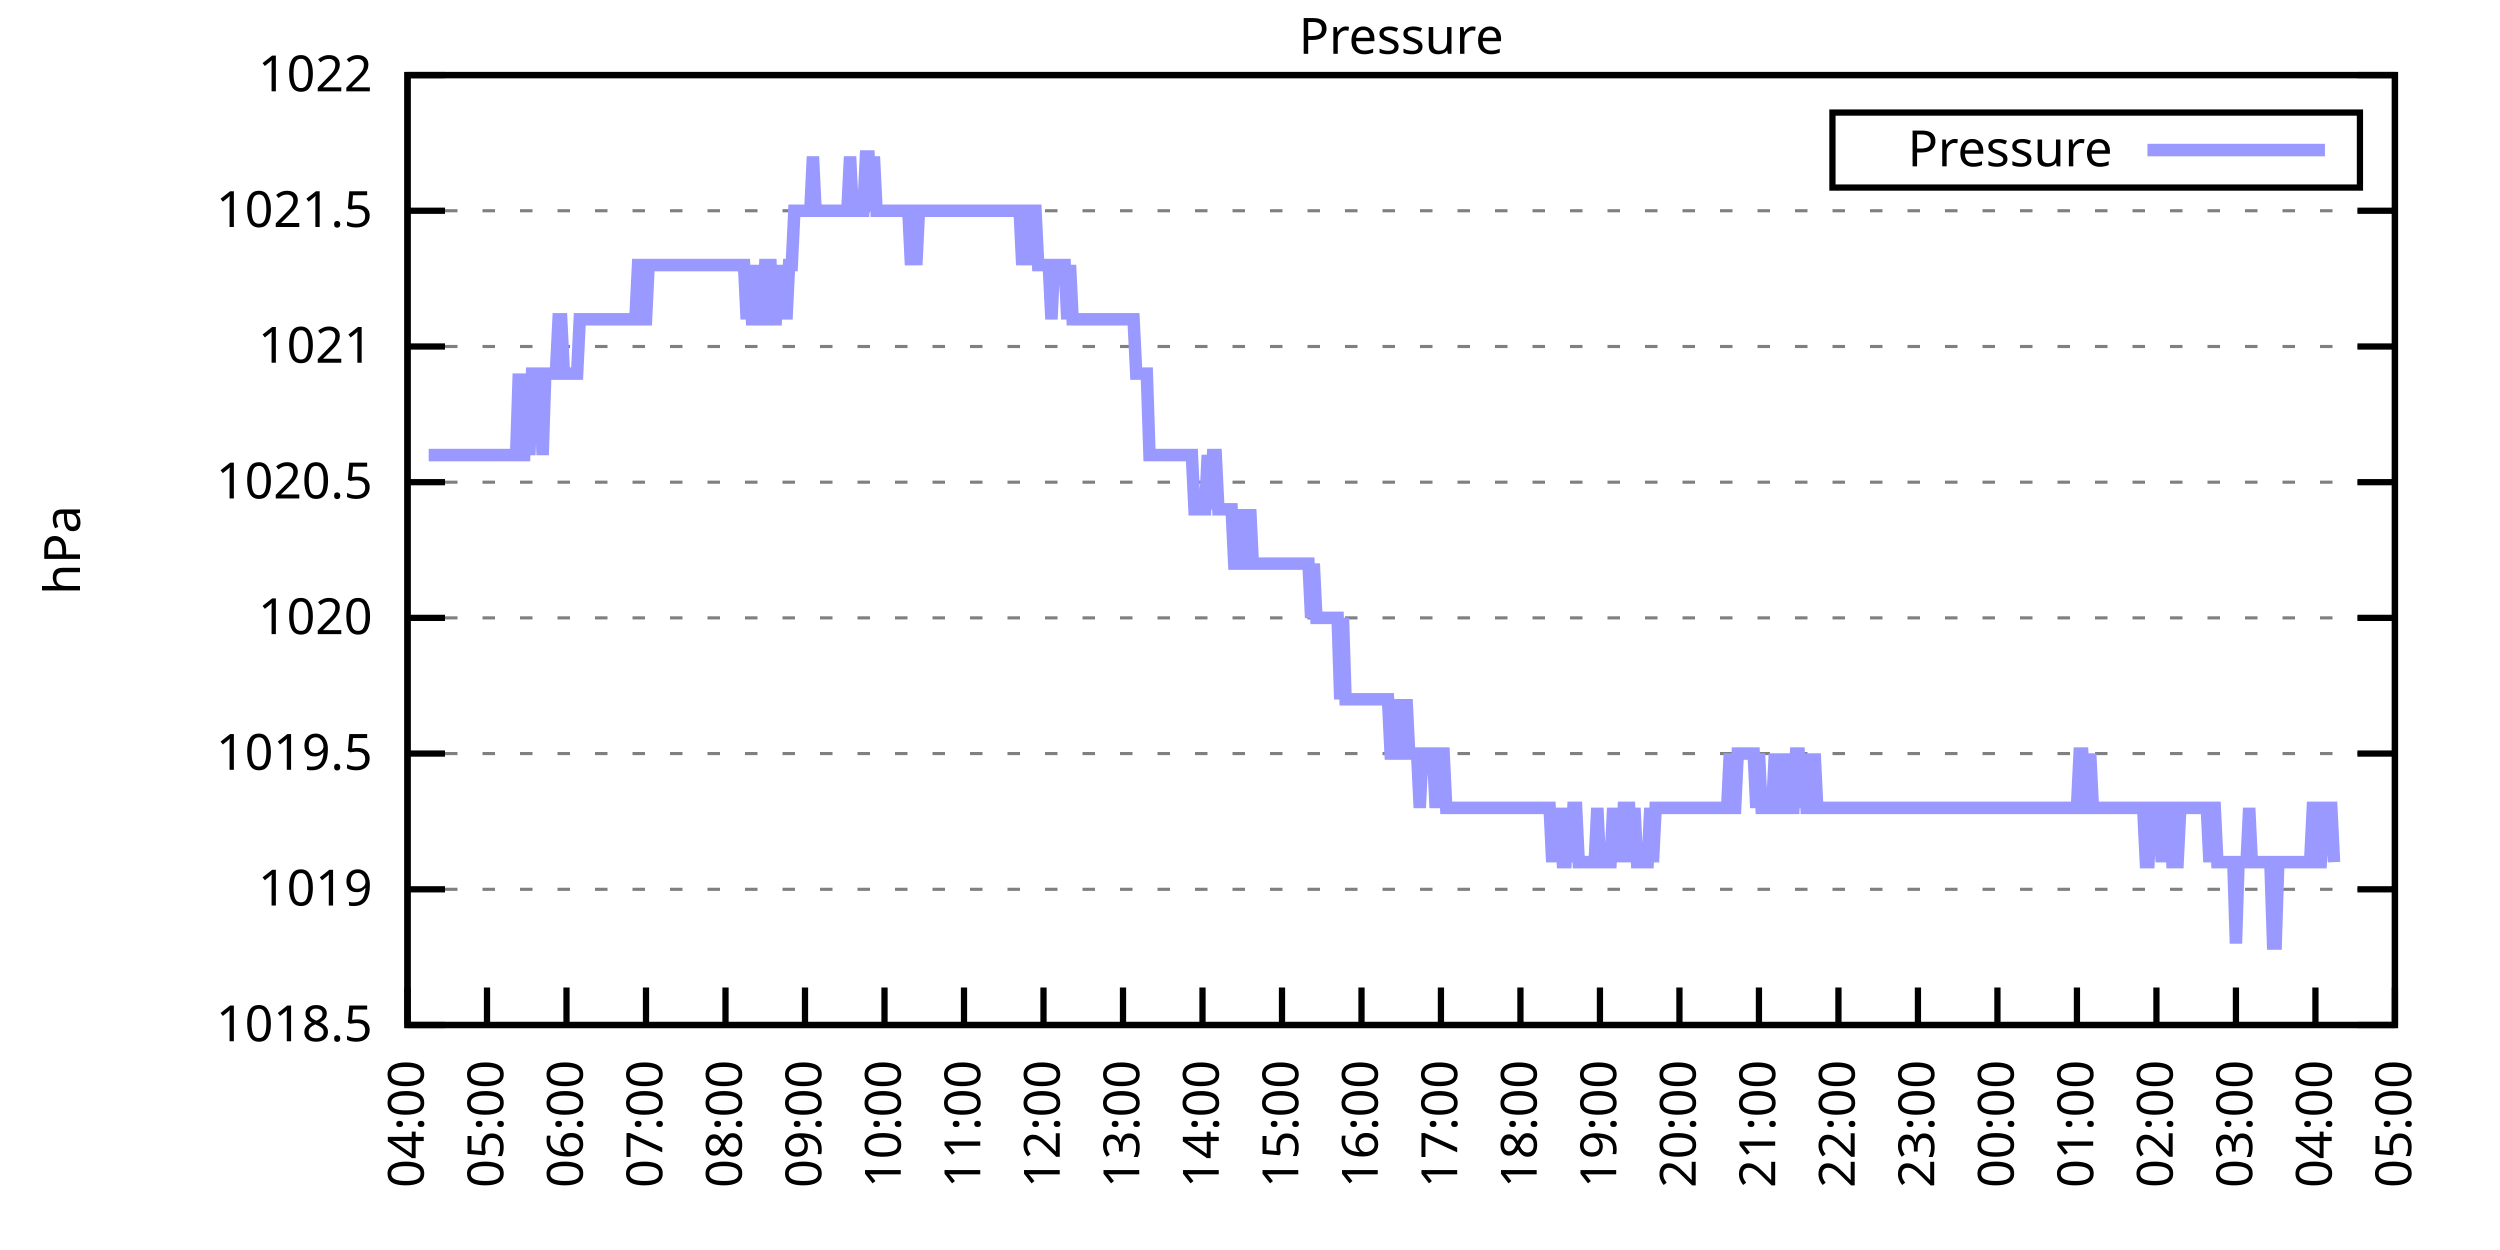
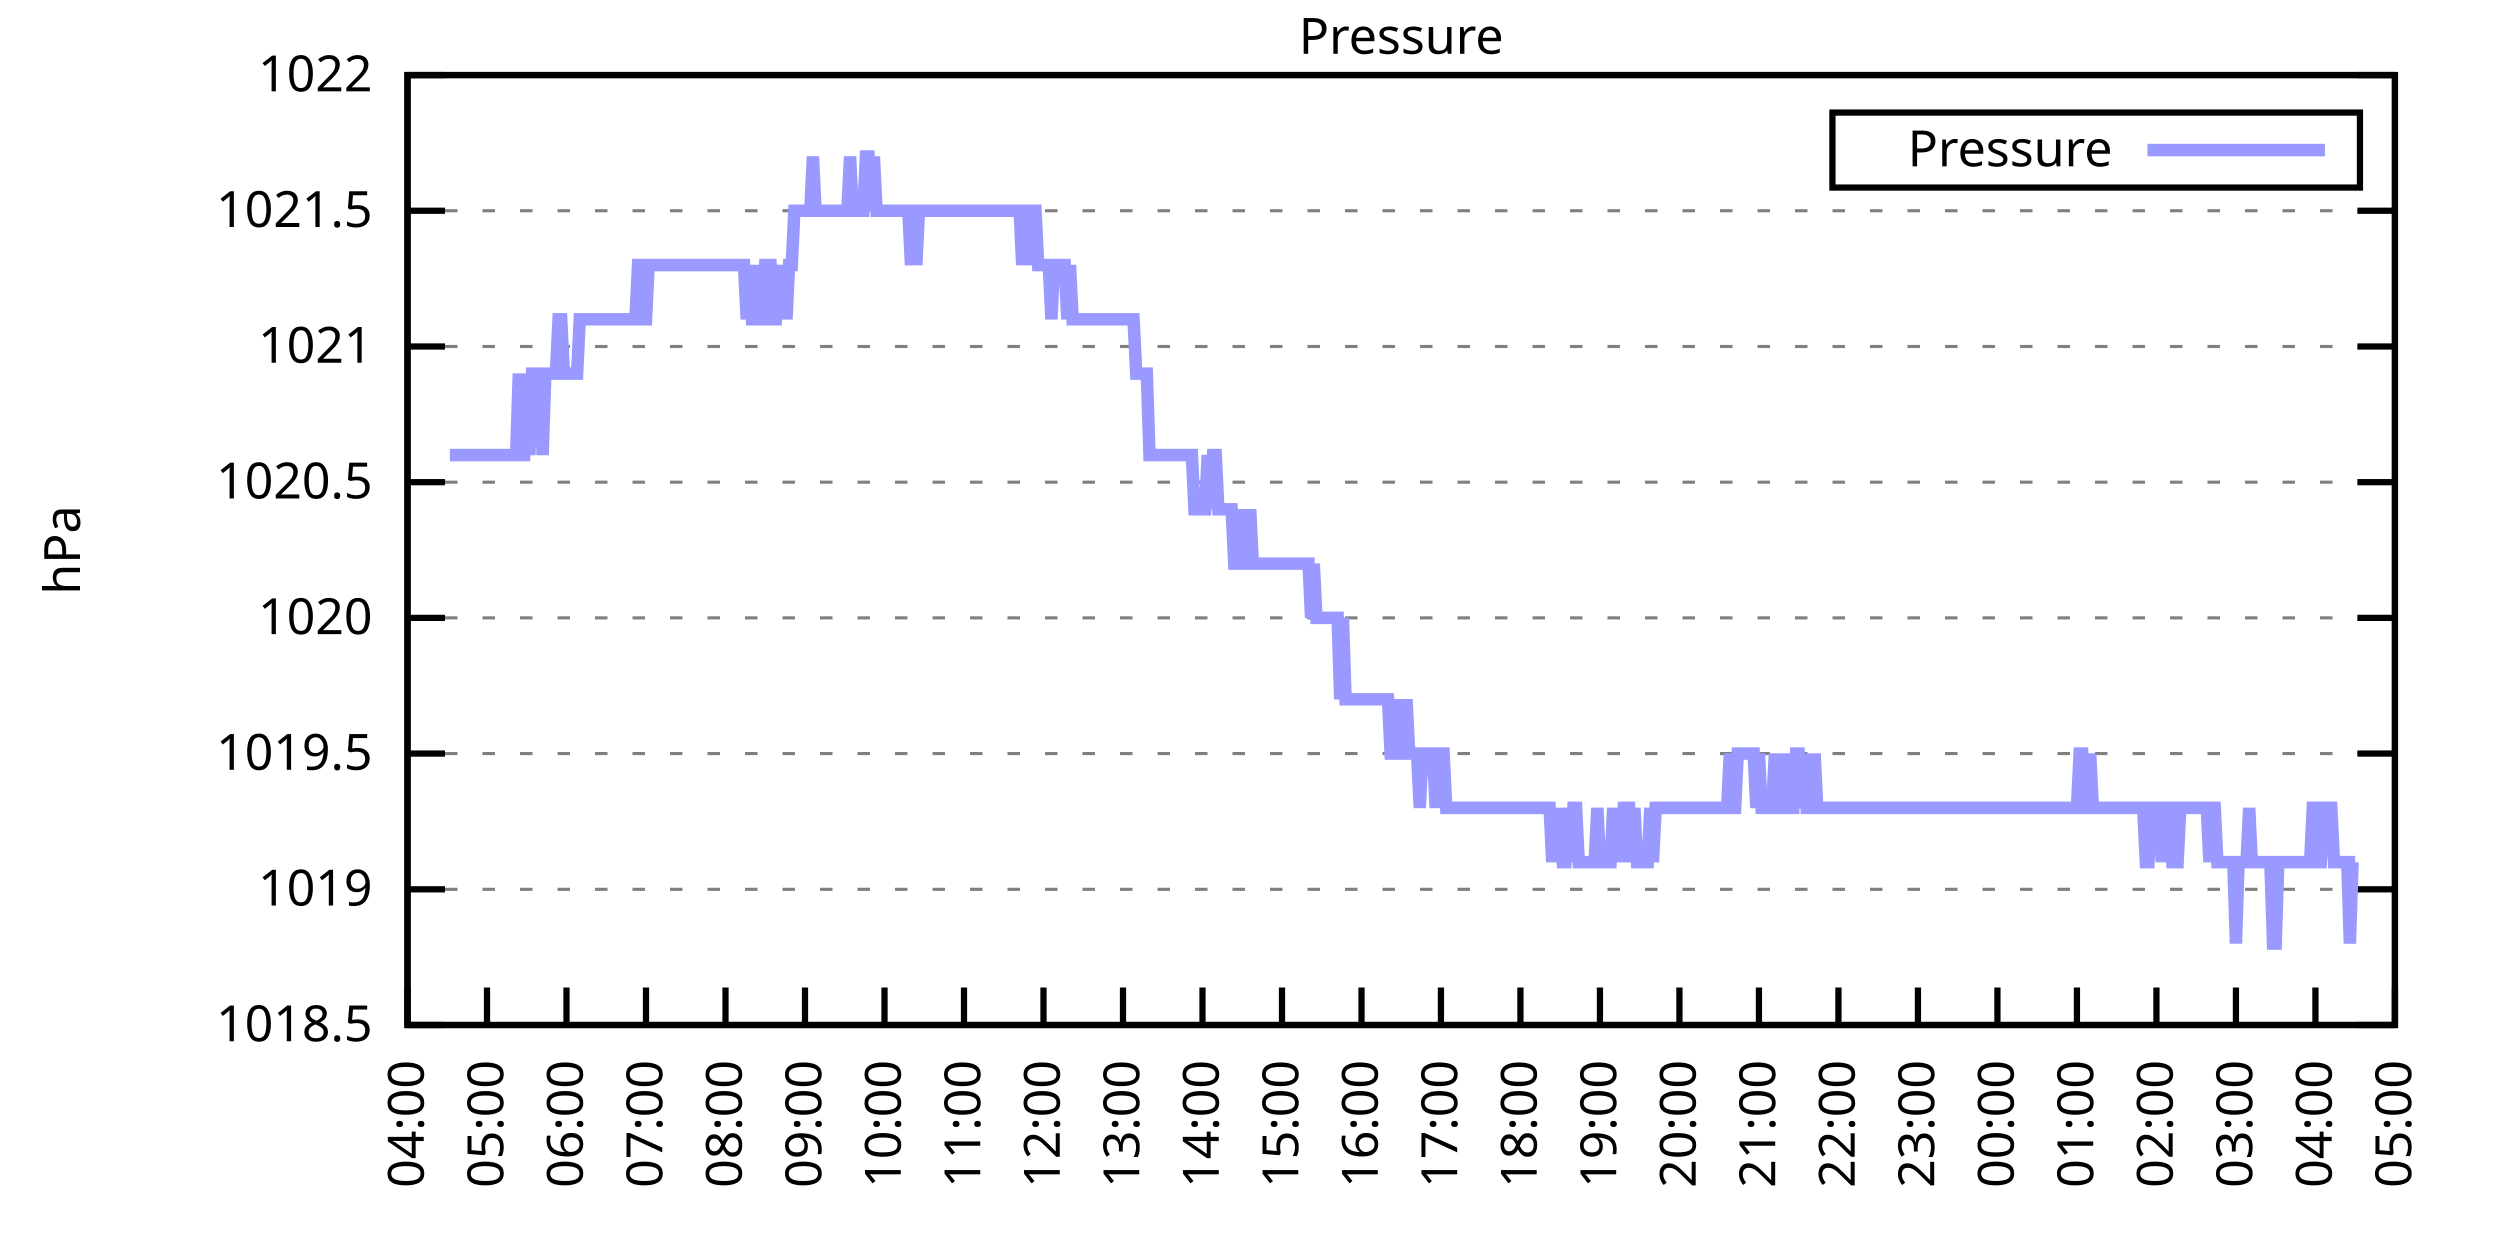
<svg xmlns="http://www.w3.org/2000/svg" xmlns:xlink="http://www.w3.org/1999/xlink" width="400" height="200" viewBox="0 0 400 200">
  <g id="gnuplot_canvas">
    <rect x="0" y="0" width="400" height="200" fill="none" />
    <defs>
      <circle id="gpDot" r="0.5" stroke-width="0.5" stroke="currentColor" />
      <path id="gpPt0" stroke-width="0.333" stroke="currentColor" d="M-1,0 h2 M0,-1 v2" />
      <path id="gpPt1" stroke-width="0.333" stroke="currentColor" d="M-1,-1 L1,1 M1,-1 L-1,1" />
      <path id="gpPt2" stroke-width="0.333" stroke="currentColor" d="M-1,0 L1,0 M0,-1 L0,1 M-1,-1 L1,1 M-1,1 L1,-1" />
      <rect id="gpPt3" stroke-width="0.333" stroke="currentColor" x="-1" y="-1" width="2" height="2" />
      <rect id="gpPt4" stroke-width="0.333" stroke="currentColor" fill="currentColor" x="-1" y="-1" width="2" height="2" />
      <circle id="gpPt5" stroke-width="0.333" stroke="currentColor" cx="0" cy="0" r="1" />
      <use xlink:href="#gpPt5" id="gpPt6" fill="currentColor" stroke="none" />
      <path id="gpPt7" stroke-width="0.333" stroke="currentColor" d="M0,-1.33 L-1.33,0.67 L1.33,0.67 z" />
      <use xlink:href="#gpPt7" id="gpPt8" fill="currentColor" stroke="none" />
      <use xlink:href="#gpPt7" id="gpPt9" stroke="currentColor" transform="rotate(180)" />
      <use xlink:href="#gpPt9" id="gpPt10" fill="currentColor" stroke="none" />
      <use xlink:href="#gpPt3" id="gpPt11" stroke="currentColor" transform="rotate(45)" />
      <use xlink:href="#gpPt11" id="gpPt12" fill="currentColor" stroke="none" />
      <path id="gpPt13" stroke-width="0.333" stroke="currentColor" d="M0,1.330 L1.265,0.411 L0.782,-1.067 L-0.782,-1.076 L-1.265,0.411 z" />
      <use xlink:href="#gpPt13" id="gpPt14" fill="currentColor" stroke="none" />
      <filter id="textbox" filterUnits="objectBoundingBox" x="0" y="0" height="1" width="1">
        <feFlood flood-color="white" flood-opacity="1" result="bgnd" />
        <feComposite in="SourceGraphic" in2="bgnd" operator="atop" />
      </filter>
      <filter id="greybox" filterUnits="objectBoundingBox" x="0" y="0" height="1" width="1">
        <feFlood flood-color="lightgrey" flood-opacity="1" result="grey" />
        <feComposite in="SourceGraphic" in2="grey" operator="atop" />
      </filter>
    </defs>
    <g fill="none" color="white" stroke="currentColor" stroke-width="1.00" stroke-linecap="butt" stroke-linejoin="miter">
</g>
    <g fill="none" color="black" stroke="currentColor" stroke-width="1.00" stroke-linecap="butt" stroke-linejoin="miter">
      <g stroke="none" shape-rendering="crispEdges">
        <polygon fill="rgb(255, 255, 255)" points="65.20,164.00 383.18,164.00 383.18,12.02 65.20,12.02 " />
      </g>
    </g>
    <g fill="none" color="black" stroke="currentColor" stroke-width="1.00" stroke-linecap="butt" stroke-linejoin="miter">
</g>
    <g fill="none" color="black" stroke="black" stroke-width="0.50" stroke-linecap="butt" stroke-linejoin="miter">
</g>
    <g fill="none" color="gray" stroke="currentColor" stroke-width="0.50" stroke-linecap="butt" stroke-linejoin="miter">
      <path stroke="gray" stroke-dasharray="2,4" class="gridline" d="M65.20,164.00 L383.19,164.00  " />
    </g>
    <g fill="none" color="gray" stroke="gray" stroke-width="1.00" stroke-linecap="butt" stroke-linejoin="miter">
</g>
    <g fill="none" color="black" stroke="currentColor" stroke-width="1.00" stroke-linecap="butt" stroke-linejoin="miter">
      <path stroke="black" d="M65.20,164.00 L71.20,164.00 M383.19,164.00 L377.19,164.00  " />
      <g transform="translate(59.60,166.60)" stroke="none" fill="black" font-family="Sans" font-size="8.00" text-anchor="end">
        <text>
          <tspan font-family="Sans"> 1018.5</tspan>
        </text>
      </g>
    </g>
    <g fill="none" color="black" stroke="currentColor" stroke-width="1.00" stroke-linecap="butt" stroke-linejoin="miter">
</g>
    <g fill="none" color="black" stroke="black" stroke-width="0.50" stroke-linecap="butt" stroke-linejoin="miter">
</g>
    <g fill="none" color="gray" stroke="currentColor" stroke-width="0.50" stroke-linecap="butt" stroke-linejoin="miter">
      <path stroke="gray" stroke-dasharray="2,4" class="gridline" d="M65.20,142.29 L383.19,142.29  " />
    </g>
    <g fill="none" color="gray" stroke="gray" stroke-width="1.00" stroke-linecap="butt" stroke-linejoin="miter">
</g>
    <g fill="none" color="black" stroke="currentColor" stroke-width="1.00" stroke-linecap="butt" stroke-linejoin="miter">
      <path stroke="black" d="M65.20,142.29 L71.20,142.29 M383.19,142.29 L377.19,142.29  " />
      <g transform="translate(59.60,144.89)" stroke="none" fill="black" font-family="Sans" font-size="8.00" text-anchor="end">
        <text>
          <tspan font-family="Sans"> 1019</tspan>
        </text>
      </g>
    </g>
    <g fill="none" color="black" stroke="currentColor" stroke-width="1.00" stroke-linecap="butt" stroke-linejoin="miter">
</g>
    <g fill="none" color="black" stroke="black" stroke-width="0.50" stroke-linecap="butt" stroke-linejoin="miter">
</g>
    <g fill="none" color="gray" stroke="currentColor" stroke-width="0.50" stroke-linecap="butt" stroke-linejoin="miter">
      <path stroke="gray" stroke-dasharray="2,4" class="gridline" d="M65.20,120.57 L383.19,120.57  " />
    </g>
    <g fill="none" color="gray" stroke="gray" stroke-width="1.00" stroke-linecap="butt" stroke-linejoin="miter">
</g>
    <g fill="none" color="black" stroke="currentColor" stroke-width="1.00" stroke-linecap="butt" stroke-linejoin="miter">
      <path stroke="black" d="M65.20,120.57 L71.20,120.57 M383.19,120.57 L377.19,120.57  " />
      <g transform="translate(59.60,123.17)" stroke="none" fill="black" font-family="Sans" font-size="8.00" text-anchor="end">
        <text>
          <tspan font-family="Sans"> 1019.5</tspan>
        </text>
      </g>
    </g>
    <g fill="none" color="black" stroke="currentColor" stroke-width="1.00" stroke-linecap="butt" stroke-linejoin="miter">
</g>
    <g fill="none" color="black" stroke="black" stroke-width="0.50" stroke-linecap="butt" stroke-linejoin="miter">
</g>
    <g fill="none" color="gray" stroke="currentColor" stroke-width="0.50" stroke-linecap="butt" stroke-linejoin="miter">
      <path stroke="gray" stroke-dasharray="2,4" class="gridline" d="M65.20,98.86 L383.19,98.86  " />
    </g>
    <g fill="none" color="gray" stroke="gray" stroke-width="1.00" stroke-linecap="butt" stroke-linejoin="miter">
</g>
    <g fill="none" color="black" stroke="currentColor" stroke-width="1.00" stroke-linecap="butt" stroke-linejoin="miter">
      <path stroke="black" d="M65.20,98.86 L71.20,98.86 M383.19,98.86 L377.19,98.86  " />
      <g transform="translate(59.60,101.46)" stroke="none" fill="black" font-family="Sans" font-size="8.00" text-anchor="end">
        <text>
          <tspan font-family="Sans"> 1020</tspan>
        </text>
      </g>
    </g>
    <g fill="none" color="black" stroke="currentColor" stroke-width="1.00" stroke-linecap="butt" stroke-linejoin="miter">
</g>
    <g fill="none" color="black" stroke="black" stroke-width="0.50" stroke-linecap="butt" stroke-linejoin="miter">
</g>
    <g fill="none" color="gray" stroke="currentColor" stroke-width="0.50" stroke-linecap="butt" stroke-linejoin="miter">
      <path stroke="gray" stroke-dasharray="2,4" class="gridline" d="M65.20,77.15 L383.19,77.15  " />
    </g>
    <g fill="none" color="gray" stroke="gray" stroke-width="1.00" stroke-linecap="butt" stroke-linejoin="miter">
</g>
    <g fill="none" color="black" stroke="currentColor" stroke-width="1.00" stroke-linecap="butt" stroke-linejoin="miter">
      <path stroke="black" d="M65.20,77.15 L71.20,77.15 M383.19,77.15 L377.19,77.15  " />
      <g transform="translate(59.60,79.75)" stroke="none" fill="black" font-family="Sans" font-size="8.00" text-anchor="end">
        <text>
          <tspan font-family="Sans"> 1020.5</tspan>
        </text>
      </g>
    </g>
    <g fill="none" color="black" stroke="currentColor" stroke-width="1.00" stroke-linecap="butt" stroke-linejoin="miter">
</g>
    <g fill="none" color="black" stroke="black" stroke-width="0.50" stroke-linecap="butt" stroke-linejoin="miter">
</g>
    <g fill="none" color="gray" stroke="currentColor" stroke-width="0.50" stroke-linecap="butt" stroke-linejoin="miter">
      <path stroke="gray" stroke-dasharray="2,4" class="gridline" d="M65.20,55.44 L383.19,55.44  " />
    </g>
    <g fill="none" color="gray" stroke="gray" stroke-width="1.00" stroke-linecap="butt" stroke-linejoin="miter">
</g>
    <g fill="none" color="black" stroke="currentColor" stroke-width="1.00" stroke-linecap="butt" stroke-linejoin="miter">
      <path stroke="black" d="M65.20,55.44 L71.20,55.44 M383.19,55.44 L377.19,55.44  " />
      <g transform="translate(59.60,58.04)" stroke="none" fill="black" font-family="Sans" font-size="8.00" text-anchor="end">
        <text>
          <tspan font-family="Sans"> 1021</tspan>
        </text>
      </g>
    </g>
    <g fill="none" color="black" stroke="currentColor" stroke-width="1.00" stroke-linecap="butt" stroke-linejoin="miter">
</g>
    <g fill="none" color="black" stroke="black" stroke-width="0.50" stroke-linecap="butt" stroke-linejoin="miter">
</g>
    <g fill="none" color="gray" stroke="currentColor" stroke-width="0.50" stroke-linecap="butt" stroke-linejoin="miter">
      <path stroke="gray" stroke-dasharray="2,4" class="gridline" d="M65.20,33.72 L383.19,33.72  " />
    </g>
    <g fill="none" color="gray" stroke="gray" stroke-width="1.00" stroke-linecap="butt" stroke-linejoin="miter">
</g>
    <g fill="none" color="black" stroke="currentColor" stroke-width="1.00" stroke-linecap="butt" stroke-linejoin="miter">
      <path stroke="black" d="M65.20,33.72 L71.20,33.72 M383.19,33.72 L377.19,33.72  " />
      <g transform="translate(59.60,36.32)" stroke="none" fill="black" font-family="Sans" font-size="8.00" text-anchor="end">
        <text>
          <tspan font-family="Sans"> 1021.5</tspan>
        </text>
      </g>
    </g>
    <g fill="none" color="black" stroke="currentColor" stroke-width="1.00" stroke-linecap="butt" stroke-linejoin="miter">
</g>
    <g fill="none" color="black" stroke="black" stroke-width="0.50" stroke-linecap="butt" stroke-linejoin="miter">
</g>
    <g fill="none" color="gray" stroke="currentColor" stroke-width="0.50" stroke-linecap="butt" stroke-linejoin="miter">
      <path stroke="gray" stroke-dasharray="2,4" class="gridline" d="M65.20,12.01 L383.19,12.01  " />
    </g>
    <g fill="none" color="gray" stroke="gray" stroke-width="1.00" stroke-linecap="butt" stroke-linejoin="miter">
</g>
    <g fill="none" color="black" stroke="currentColor" stroke-width="1.00" stroke-linecap="butt" stroke-linejoin="miter">
      <path stroke="black" d="M65.20,12.01 L71.20,12.01 M383.19,12.01 L377.19,12.01  " />
      <g transform="translate(59.60,14.61)" stroke="none" fill="black" font-family="Sans" font-size="8.00" text-anchor="end">
        <text>
          <tspan font-family="Sans"> 1022</tspan>
        </text>
      </g>
    </g>
    <g fill="none" color="black" stroke="currentColor" stroke-width="1.00" stroke-linecap="butt" stroke-linejoin="miter">
      <path stroke="black" d="M65.20,164.00 L65.20,158.00  " />
      <g transform="translate(67.80,169.60) rotate(270.00)" stroke="none" fill="black" font-family="Sans" font-size="8.00" text-anchor="end">
        <text>
          <tspan font-family="Sans">04:00</tspan>
        </text>
      </g>
    </g>
    <g fill="none" color="black" stroke="currentColor" stroke-width="1.00" stroke-linecap="butt" stroke-linejoin="miter">
      <path stroke="black" d="M77.92,164.00 L77.92,158.00  " />
      <g transform="translate(80.52,169.60) rotate(270.00)" stroke="none" fill="black" font-family="Sans" font-size="8.00" text-anchor="end">
        <text>
          <tspan font-family="Sans">05:00</tspan>
        </text>
      </g>
    </g>
    <g fill="none" color="black" stroke="currentColor" stroke-width="1.00" stroke-linecap="butt" stroke-linejoin="miter">
      <path stroke="black" d="M90.64,164.00 L90.64,158.00  " />
      <g transform="translate(93.24,169.60) rotate(270.00)" stroke="none" fill="black" font-family="Sans" font-size="8.00" text-anchor="end">
        <text>
          <tspan font-family="Sans">06:00</tspan>
        </text>
      </g>
    </g>
    <g fill="none" color="black" stroke="currentColor" stroke-width="1.00" stroke-linecap="butt" stroke-linejoin="miter">
      <path stroke="black" d="M103.36,164.00 L103.36,158.00  " />
      <g transform="translate(105.96,169.60) rotate(270.00)" stroke="none" fill="black" font-family="Sans" font-size="8.00" text-anchor="end">
        <text>
          <tspan font-family="Sans">07:00</tspan>
        </text>
      </g>
    </g>
    <g fill="none" color="black" stroke="currentColor" stroke-width="1.00" stroke-linecap="butt" stroke-linejoin="miter">
      <path stroke="black" d="M116.08,164.00 L116.08,158.00  " />
      <g transform="translate(118.68,169.60) rotate(270.00)" stroke="none" fill="black" font-family="Sans" font-size="8.00" text-anchor="end">
        <text>
          <tspan font-family="Sans">08:00</tspan>
        </text>
      </g>
    </g>
    <g fill="none" color="black" stroke="currentColor" stroke-width="1.00" stroke-linecap="butt" stroke-linejoin="miter">
      <path stroke="black" d="M128.80,164.00 L128.80,158.00  " />
      <g transform="translate(131.40,169.60) rotate(270.00)" stroke="none" fill="black" font-family="Sans" font-size="8.00" text-anchor="end">
        <text>
          <tspan font-family="Sans">09:00</tspan>
        </text>
      </g>
    </g>
    <g fill="none" color="black" stroke="currentColor" stroke-width="1.00" stroke-linecap="butt" stroke-linejoin="miter">
      <path stroke="black" d="M141.52,164.00 L141.52,158.00  " />
      <g transform="translate(144.12,169.60) rotate(270.00)" stroke="none" fill="black" font-family="Sans" font-size="8.00" text-anchor="end">
        <text>
          <tspan font-family="Sans">10:00</tspan>
        </text>
      </g>
    </g>
    <g fill="none" color="black" stroke="currentColor" stroke-width="1.00" stroke-linecap="butt" stroke-linejoin="miter">
      <path stroke="black" d="M154.24,164.00 L154.24,158.00  " />
      <g transform="translate(156.84,169.60) rotate(270.00)" stroke="none" fill="black" font-family="Sans" font-size="8.00" text-anchor="end">
        <text>
          <tspan font-family="Sans">11:00</tspan>
        </text>
      </g>
    </g>
    <g fill="none" color="black" stroke="currentColor" stroke-width="1.00" stroke-linecap="butt" stroke-linejoin="miter">
      <path stroke="black" d="M166.96,164.00 L166.96,158.00  " />
      <g transform="translate(169.56,169.60) rotate(270.00)" stroke="none" fill="black" font-family="Sans" font-size="8.00" text-anchor="end">
        <text>
          <tspan font-family="Sans">12:00</tspan>
        </text>
      </g>
    </g>
    <g fill="none" color="black" stroke="currentColor" stroke-width="1.00" stroke-linecap="butt" stroke-linejoin="miter">
      <path stroke="black" d="M179.68,164.00 L179.68,158.00  " />
      <g transform="translate(182.28,169.60) rotate(270.00)" stroke="none" fill="black" font-family="Sans" font-size="8.00" text-anchor="end">
        <text>
          <tspan font-family="Sans">13:00</tspan>
        </text>
      </g>
    </g>
    <g fill="none" color="black" stroke="currentColor" stroke-width="1.00" stroke-linecap="butt" stroke-linejoin="miter">
      <path stroke="black" d="M192.40,164.00 L192.40,158.00  " />
      <g transform="translate(195.00,169.60) rotate(270.00)" stroke="none" fill="black" font-family="Sans" font-size="8.00" text-anchor="end">
        <text>
          <tspan font-family="Sans">14:00</tspan>
        </text>
      </g>
    </g>
    <g fill="none" color="black" stroke="currentColor" stroke-width="1.00" stroke-linecap="butt" stroke-linejoin="miter">
      <path stroke="black" d="M205.12,164.00 L205.12,158.00  " />
      <g transform="translate(207.72,169.60) rotate(270.00)" stroke="none" fill="black" font-family="Sans" font-size="8.00" text-anchor="end">
        <text>
          <tspan font-family="Sans">15:00</tspan>
        </text>
      </g>
    </g>
    <g fill="none" color="black" stroke="currentColor" stroke-width="1.00" stroke-linecap="butt" stroke-linejoin="miter">
      <path stroke="black" d="M217.84,164.00 L217.84,158.00  " />
      <g transform="translate(220.44,169.60) rotate(270.00)" stroke="none" fill="black" font-family="Sans" font-size="8.00" text-anchor="end">
        <text>
          <tspan font-family="Sans">16:00</tspan>
        </text>
      </g>
    </g>
    <g fill="none" color="black" stroke="currentColor" stroke-width="1.00" stroke-linecap="butt" stroke-linejoin="miter">
      <path stroke="black" d="M230.55,164.00 L230.55,158.00  " />
      <g transform="translate(233.15,169.60) rotate(270.00)" stroke="none" fill="black" font-family="Sans" font-size="8.00" text-anchor="end">
        <text>
          <tspan font-family="Sans">17:00</tspan>
        </text>
      </g>
    </g>
    <g fill="none" color="black" stroke="currentColor" stroke-width="1.00" stroke-linecap="butt" stroke-linejoin="miter">
      <path stroke="black" d="M243.27,164.00 L243.27,158.00  " />
      <g transform="translate(245.87,169.60) rotate(270.00)" stroke="none" fill="black" font-family="Sans" font-size="8.00" text-anchor="end">
        <text>
          <tspan font-family="Sans">18:00</tspan>
        </text>
      </g>
    </g>
    <g fill="none" color="black" stroke="currentColor" stroke-width="1.00" stroke-linecap="butt" stroke-linejoin="miter">
      <path stroke="black" d="M255.99,164.00 L255.99,158.00  " />
      <g transform="translate(258.59,169.60) rotate(270.00)" stroke="none" fill="black" font-family="Sans" font-size="8.00" text-anchor="end">
        <text>
          <tspan font-family="Sans">19:00</tspan>
        </text>
      </g>
    </g>
    <g fill="none" color="black" stroke="currentColor" stroke-width="1.00" stroke-linecap="butt" stroke-linejoin="miter">
      <path stroke="black" d="M268.71,164.00 L268.71,158.00  " />
      <g transform="translate(271.31,169.60) rotate(270.00)" stroke="none" fill="black" font-family="Sans" font-size="8.00" text-anchor="end">
        <text>
          <tspan font-family="Sans">20:00</tspan>
        </text>
      </g>
    </g>
    <g fill="none" color="black" stroke="currentColor" stroke-width="1.00" stroke-linecap="butt" stroke-linejoin="miter">
      <path stroke="black" d="M281.43,164.00 L281.43,158.00  " />
      <g transform="translate(284.03,169.60) rotate(270.00)" stroke="none" fill="black" font-family="Sans" font-size="8.00" text-anchor="end">
        <text>
          <tspan font-family="Sans">21:00</tspan>
        </text>
      </g>
    </g>
    <g fill="none" color="black" stroke="currentColor" stroke-width="1.00" stroke-linecap="butt" stroke-linejoin="miter">
      <path stroke="black" d="M294.15,164.00 L294.15,158.00  " />
      <g transform="translate(296.75,169.60) rotate(270.00)" stroke="none" fill="black" font-family="Sans" font-size="8.00" text-anchor="end">
        <text>
          <tspan font-family="Sans">22:00</tspan>
        </text>
      </g>
    </g>
    <g fill="none" color="black" stroke="currentColor" stroke-width="1.00" stroke-linecap="butt" stroke-linejoin="miter">
      <path stroke="black" d="M306.87,164.00 L306.87,158.00  " />
      <g transform="translate(309.47,169.60) rotate(270.00)" stroke="none" fill="black" font-family="Sans" font-size="8.00" text-anchor="end">
        <text>
          <tspan font-family="Sans">23:00</tspan>
        </text>
      </g>
    </g>
    <g fill="none" color="black" stroke="currentColor" stroke-width="1.00" stroke-linecap="butt" stroke-linejoin="miter">
      <path stroke="black" d="M319.59,164.00 L319.59,158.00  " />
      <g transform="translate(322.19,169.60) rotate(270.00)" stroke="none" fill="black" font-family="Sans" font-size="8.00" text-anchor="end">
        <text>
          <tspan font-family="Sans">00:00</tspan>
        </text>
      </g>
    </g>
    <g fill="none" color="black" stroke="currentColor" stroke-width="1.00" stroke-linecap="butt" stroke-linejoin="miter">
      <path stroke="black" d="M332.31,164.00 L332.31,158.00  " />
      <g transform="translate(334.91,169.60) rotate(270.00)" stroke="none" fill="black" font-family="Sans" font-size="8.00" text-anchor="end">
        <text>
          <tspan font-family="Sans">01:00</tspan>
        </text>
      </g>
    </g>
    <g fill="none" color="black" stroke="currentColor" stroke-width="1.00" stroke-linecap="butt" stroke-linejoin="miter">
      <path stroke="black" d="M345.03,164.00 L345.03,158.00  " />
      <g transform="translate(347.63,169.60) rotate(270.00)" stroke="none" fill="black" font-family="Sans" font-size="8.00" text-anchor="end">
        <text>
          <tspan font-family="Sans">02:00</tspan>
        </text>
      </g>
    </g>
    <g fill="none" color="black" stroke="currentColor" stroke-width="1.00" stroke-linecap="butt" stroke-linejoin="miter">
      <path stroke="black" d="M357.75,164.00 L357.75,158.00  " />
      <g transform="translate(360.35,169.60) rotate(270.00)" stroke="none" fill="black" font-family="Sans" font-size="8.00" text-anchor="end">
        <text>
          <tspan font-family="Sans">03:00</tspan>
        </text>
      </g>
    </g>
    <g fill="none" color="black" stroke="currentColor" stroke-width="1.00" stroke-linecap="butt" stroke-linejoin="miter">
      <path stroke="black" d="M370.47,164.00 L370.47,158.00  " />
      <g transform="translate(373.07,169.60) rotate(270.00)" stroke="none" fill="black" font-family="Sans" font-size="8.00" text-anchor="end">
        <text>
          <tspan font-family="Sans">04:00</tspan>
        </text>
      </g>
    </g>
    <g fill="none" color="black" stroke="currentColor" stroke-width="1.00" stroke-linecap="butt" stroke-linejoin="miter">
      <path stroke="black" d="M383.19,164.00 L383.19,158.00  " />
      <g transform="translate(385.79,169.60) rotate(270.00)" stroke="none" fill="black" font-family="Sans" font-size="8.00" text-anchor="end">
        <text>
          <tspan font-family="Sans">05:00</tspan>
        </text>
      </g>
    </g>
    <g fill="none" color="black" stroke="currentColor" stroke-width="1.00" stroke-linecap="butt" stroke-linejoin="miter">
</g>
    <g fill="none" color="black" stroke="currentColor" stroke-width="1.00" stroke-linecap="butt" stroke-linejoin="miter">
      <path stroke="black" d="M65.20,12.01 L65.20,164.00 L383.19,164.00 L383.19,12.01 L65.20,12.01 Z  " />
    </g>
    <g fill="none" color="black" stroke="currentColor" stroke-width="1.00" stroke-linecap="butt" stroke-linejoin="miter">
</g>
    <g fill="none" color="black" stroke="currentColor" stroke-width="1.00" stroke-linecap="butt" stroke-linejoin="miter">
      <path stroke="black" d="M293.19,30.01 L293.19,18.01 L377.59,18.01 L377.59,30.01 L293.19,30.01 Z  " />
    </g>
    <g id="Pressure_plot_1">
      <g fill="none" color="white" stroke="black" stroke-width="2.00" stroke-linecap="butt" stroke-linejoin="miter">
</g>
      <g fill="none" color="black" stroke="currentColor" stroke-width="2.00" stroke-linecap="butt" stroke-linejoin="miter">
        <g transform="translate(337.99,26.61)" stroke="none" fill="black" font-family="Sans" font-size="8.00" text-anchor="end">
          <text>
            <tspan font-family="Sans">Pressure</tspan>
          </text>
        </g>
      </g>
      <g fill="none" color="black" stroke="currentColor" stroke-width="2.00" stroke-linecap="butt" stroke-linejoin="miter">
-         <path stroke="rgb(153, 153, 255)" d="M343.59,24.01 L371.99,24.01 M68.59,72.81 L69.02,72.81 L69.44,72.81 L69.86,72.81 L70.29,72.81 L70.71,72.81   L71.14,72.81 L71.56,72.81 L71.98,72.81 L72.41,72.81 L72.83,72.81 L73.26,72.81 L73.68,72.81 L74.10,72.81   L74.53,72.81 L74.95,72.81 L75.38,72.81 L75.80,72.81 L76.22,72.81 L76.65,72.81 L77.07,72.81 L77.50,72.81   L77.92,72.81 L78.34,72.81 L78.77,72.81 L79.19,72.81 L79.62,72.81 L80.04,72.81 L80.46,72.81 L80.89,72.81   L81.31,72.81 L81.74,72.81 L82.16,72.81 L82.58,72.81 L83.01,59.78 L83.43,72.81 L83.86,72.81 L84.28,59.78   L84.70,72.81 L85.13,59.78 L85.55,59.78 L85.98,59.78 L86.40,59.78 L86.82,72.81 L87.25,59.78 L87.67,59.78   L88.10,59.78 L88.52,59.78 L88.94,59.78 L89.37,51.09 L89.79,51.09 L90.22,59.78 L90.64,59.78 L91.06,59.78   L91.49,59.78 L91.91,59.78 L92.34,59.78 L92.76,51.09 L93.18,51.09 L93.61,51.09 L94.03,51.09 L94.46,51.09   L94.88,51.09 L95.30,51.09 L95.73,51.09 L96.15,51.09 L96.58,51.09 L97.00,51.09 L97.42,51.09 L97.85,51.09   L98.27,51.09 L98.69,51.09 L99.12,51.09 L99.54,51.09 L99.97,51.09 L100.39,51.09 L100.81,51.09 L101.24,51.09   L101.66,51.09 L102.09,42.41 L102.51,42.41 L102.93,51.09 L103.36,51.09 L103.78,42.41 L104.21,42.41 L104.63,42.41   L105.05,42.41 L105.48,42.41 L105.90,42.41 L106.33,42.41 L106.75,42.41 L107.17,42.41 L107.60,42.41 L108.02,42.41   L108.45,42.41 L108.87,42.41 L109.29,42.41 L109.72,42.41 L110.14,42.41 L110.57,42.41 L110.99,42.41 L111.41,42.41   L111.84,42.41 L112.26,42.41 L112.69,42.41 L113.11,42.41 L113.53,42.41 L113.96,42.41 L114.38,42.41 L114.81,42.41   L115.23,42.41 L115.65,42.41 L116.08,42.41 L116.50,42.41 L116.93,42.41 L117.35,42.41 L117.77,42.41 L118.20,42.41   L118.62,42.41 L119.05,42.41 L119.47,51.09 L119.89,42.41 L120.32,51.09 L120.74,51.09 L121.17,42.41 L121.59,51.09   L122.01,51.09 L122.44,42.41 L122.86,42.41 L123.29,42.41 L123.71,51.09 L124.13,51.09 L124.56,42.41 L124.98,51.09   L125.41,42.41 L125.83,51.09 L126.25,42.41 L126.68,42.41 L127.10,33.72 L127.53,33.72 L127.95,33.72 L128.37,33.72   L128.80,33.72 L129.22,33.72 L129.65,33.72 L130.07,25.04 L130.49,33.72 L130.92,33.72 L131.34,33.72 L131.77,33.72   L132.19,33.72 L132.61,33.72 L133.04,33.72 L133.46,33.72 L133.89,33.72 L134.31,33.72 L134.73,33.72 L135.16,33.72   L135.58,33.72 L136.01,25.04 L136.43,33.72 L136.85,33.72 L137.28,33.72 L137.70,33.72 L138.13,33.72 L138.55,25.04   L138.97,25.04 L139.40,33.72 L139.82,25.04 L140.25,33.72 L140.67,33.72 L141.09,33.72 L141.52,33.72 L141.94,33.72   L142.37,33.72 L142.79,33.72 L143.21,33.72 L143.64,33.72 L144.06,33.72 L144.49,33.72 L144.91,33.72 L145.33,33.72   L145.76,42.41 L146.18,33.72 L146.61,42.41 L147.03,33.72 L147.45,33.72 L147.88,33.72 L148.30,33.72 L148.73,33.72   L149.15,33.72 L149.57,33.72 L150.00,33.72 L150.42,33.72 L150.85,33.72 L151.27,33.72 L151.69,33.72 L152.12,33.72   L152.54,33.72 L152.97,33.72 L153.39,33.72 L153.81,33.72 L154.24,33.72 L154.66,33.72 L155.09,33.72 L155.51,33.72   L155.93,33.72 L156.36,33.72 L156.78,33.72 L157.21,33.72 L157.63,33.72 L158.05,33.72 L158.48,33.72 L158.90,33.72   L159.33,33.72 L159.75,33.72 L160.17,33.72 L160.60,33.72 L161.02,33.72 L161.44,33.72 L161.87,33.72 L162.29,33.72   L162.72,33.72 L163.14,33.72 L163.56,42.41 L163.99,33.72 L164.41,33.72 L164.84,42.41 L165.26,33.72 L165.68,33.72   L166.11,42.41 L166.53,42.41 L166.96,42.41 L167.38,42.41 L167.80,42.41 L168.23,51.09 L168.65,42.41 L169.08,42.41   L169.50,42.41 L169.92,42.41 L170.35,42.41 L170.77,51.09 L171.20,42.41 L171.62,51.09 L172.04,51.09 L172.47,51.09   L172.89,51.09 L173.32,51.09 L173.74,51.09 L174.16,51.09 L174.59,51.09 L175.01,51.09 L175.44,51.09 L175.86,51.09   L176.28,51.09 L176.71,51.09 L177.13,51.09 L177.56,51.09 L177.98,51.09 L178.40,51.09 L178.83,51.09 L179.25,51.09   L179.68,51.09 L180.10,51.09 L180.52,51.09 L180.95,51.09 L181.37,51.09 L181.80,59.78 L182.22,59.78 L182.64,59.78   L183.07,59.78 L183.49,59.78 L183.92,72.81 L184.34,72.81 L184.76,72.81 L185.19,72.81 L185.61,72.81 L186.04,72.81   L186.46,72.81 L186.88,72.81 L187.31,72.81 L187.73,72.81 L188.16,72.81 L188.58,72.81 L189.00,72.81 L189.43,72.81   L189.85,72.81 L190.28,72.81 L190.70,72.81 L191.12,81.49 L191.55,81.49 L191.97,81.49 L192.40,81.49 L192.82,81.49   L193.24,72.81 L193.67,81.49 L194.09,72.81 L194.52,72.81 L194.94,81.49 L195.36,81.49 L195.79,81.49 L196.21,81.49   L196.64,81.49 L197.06,81.49 L197.48,90.18 L197.91,90.18 L198.33,81.49 L198.76,90.18 L199.18,90.18 L199.60,90.18   L200.03,81.49 L200.45,90.18 L200.88,90.18 L201.30,90.18 L201.72,90.18 L202.15,90.18 L202.57,90.18 L203.00,90.18   L203.42,90.18 L203.84,90.18 L204.27,90.18 L204.69,90.18 L205.12,90.18 L205.54,90.18 L205.96,90.18 L206.39,90.18   L206.81,90.18 L207.24,90.18 L207.66,90.18 L208.08,90.18 L208.51,90.18 L208.93,90.18 L209.36,90.18 L209.78,98.86   L210.20,90.18 L210.63,98.86 L211.05,98.86 L211.48,98.86 L211.90,98.86 L212.32,98.86 L212.75,98.86 L213.17,98.86   L213.60,98.86 L214.02,98.86 L214.44,111.89 L214.87,98.86 L215.29,111.89 L215.72,111.89 L216.14,111.89 L216.56,111.89   L216.99,111.89 L217.41,111.89 L217.84,111.89 L218.26,111.89 L218.68,111.89 L219.11,111.89 L219.53,111.89 L219.96,111.89   L220.38,111.89 L220.80,111.89 L221.23,111.89 L221.65,111.89 L222.08,111.89 L222.50,120.57 L222.92,120.57 L223.35,120.57   L223.77,111.89 L224.20,120.57 L224.62,120.57 L225.04,111.89 L225.47,120.57 L225.89,120.57 L226.31,120.57 L226.74,120.57   L227.16,129.26 L227.59,120.57 L228.01,120.57 L228.43,120.57 L228.86,120.57 L229.28,120.57 L229.71,129.26 L230.13,120.57   L230.55,120.57 L230.98,120.57 L231.40,129.26 L231.83,129.26 L232.25,129.26 L232.67,129.26 L233.10,129.26 L233.52,129.26   L233.95,129.26 L234.37,129.26 L234.79,129.26 L235.22,129.26 L235.64,129.26 L236.07,129.26 L236.49,129.26 L236.91,129.26   L237.34,129.26 L237.76,129.26 L238.19,129.26 L238.61,129.26 L239.03,129.26 L239.46,129.26 L239.88,129.26 L240.31,129.26   L240.73,129.26 L241.15,129.26 L241.58,129.26 L242.00,129.26 L242.43,129.26 L242.85,129.26 L243.27,129.26 L243.70,129.26   L244.12,129.26 L244.55,129.26 L244.97,129.26 L245.39,129.26 L245.82,129.26 L246.24,129.26 L246.67,129.26 L247.09,129.26   L247.51,129.26 L247.94,129.26 L248.36,137.94 L248.79,129.26 L249.21,137.94 L249.63,129.26 L250.06,137.94 L250.48,137.94   L250.91,129.26 L251.33,137.94 L251.75,129.26 L252.18,129.26 L252.60,137.94 L253.03,137.94 L253.45,137.94 L253.87,137.94   L254.30,137.94 L254.72,137.94 L255.15,137.94 L255.57,129.26 L255.99,137.94 L256.42,137.94 L256.84,137.94 L257.27,137.94   L257.69,137.94 L258.11,129.26 L258.54,137.94 L258.96,129.26 L259.39,137.94 L259.81,129.26 L260.23,129.26 L260.66,129.26   L261.08,137.94 L261.51,129.26 L261.93,137.94 L262.35,137.94 L262.78,137.94 L263.20,137.94 L263.63,137.94 L264.05,129.26   L264.47,137.94 L264.90,129.26 L265.32,129.26 L265.75,129.26 L266.17,129.26 L266.59,129.26 L267.02,129.26 L267.44,129.26   L267.87,129.26 L268.29,129.26 L268.71,129.26 L269.14,129.26 L269.56,129.26 L269.99,129.26 L270.41,129.26 L270.83,129.26   L271.26,129.26 L271.68,129.26 L272.11,129.26 L272.53,129.26 L272.95,129.26 L273.38,129.26 L273.80,129.26 L274.23,129.26   L274.65,129.26 L275.07,129.26 L275.50,129.26 L275.92,129.26 L276.35,129.26 L276.77,120.57 L277.19,129.26 L277.62,129.26   L278.04,120.57 L278.47,120.57 L278.89,120.57 L279.31,120.57 L279.74,120.57 L280.16,120.57 L280.59,120.57 L281.01,129.26   L281.43,120.57 L281.86,129.26 L282.28,129.26 L282.71,129.26 L283.13,129.26 L283.55,129.26 L283.98,120.57 L284.40,129.26   L284.83,120.57 L285.25,129.26 L285.67,129.26 L286.10,120.57 L286.52,129.26 L286.95,129.26 L287.37,120.57 L287.79,120.57   L288.22,129.26 L288.64,120.57 L289.06,129.26 L289.49,129.26 L289.91,129.26 L290.34,120.57 L290.76,129.26 L291.18,129.26   L291.61,129.26 L292.03,129.26 L292.46,129.26 L292.88,129.26 L293.30,129.26 L293.73,129.26 L294.15,129.26 L294.58,129.26   L295.00,129.26 L295.42,129.26 L295.85,129.26 L296.27,129.26 L296.70,129.26 L297.12,129.26 L297.54,129.26 L297.97,129.26   L298.39,129.26 L298.82,129.26 L299.24,129.26 L299.66,129.26 L300.09,129.26 L300.51,129.26 L300.94,129.26 L301.36,129.26   L301.78,129.26 L302.21,129.26 L302.63,129.26 L303.06,129.26 L303.48,129.26 L303.90,129.26 L304.33,129.26 L304.75,129.26   L305.18,129.26 L305.60,129.26 L306.02,129.26 L306.45,129.26 L306.87,129.26 L307.30,129.26 L307.72,129.26 L308.14,129.26   L308.57,129.26 L308.99,129.26 L309.42,129.26 L309.84,129.26 L310.26,129.26 L310.69,129.26 L311.11,129.26 L311.54,129.26   L311.96,129.26 L312.38,129.26 L312.81,129.26 L313.23,129.26 L313.66,129.26 L314.08,129.26 L314.50,129.26 L314.93,129.26   L315.35,129.26 L315.78,129.26 L316.20,129.26 L316.62,129.26 L317.05,129.26 L317.47,129.26 L317.90,129.26 L318.32,129.26   L318.74,129.26 L319.17,129.26 L319.59,129.26 L320.02,129.26 L320.44,129.26 L320.86,129.26 L321.29,129.26 L321.71,129.26   L322.14,129.26 L322.56,129.26 L322.98,129.26 L323.41,129.26 L323.83,129.26 L324.26,129.26 L324.68,129.26 L325.10,129.26   L325.53,129.26 L325.95,129.26 L326.38,129.26 L326.80,129.26 L327.22,129.26 L327.65,129.26 L328.07,129.26 L328.50,129.26   L328.92,129.26 L329.34,129.26 L329.77,129.26 L330.19,129.26 L330.62,129.26 L331.04,129.26 L331.46,129.26 L331.89,129.26   L332.31,129.26 L332.74,120.57 L333.16,120.57 L333.58,129.26 L334.01,129.26 L334.43,120.57 L334.86,129.26 L335.28,129.26   L335.70,129.26 L336.13,129.26 L336.55,129.26 L336.98,129.26 L337.40,129.26 L337.82,129.26 L338.25,129.26 L338.67,129.26   L339.10,129.26 L339.52,129.26 L339.94,129.26 L340.37,129.26 L340.79,129.26 L341.22,129.26 L341.64,129.26 L342.06,129.26   L342.49,129.26 L342.91,129.26 L343.34,137.94 L343.76,137.94 L344.18,129.26 L344.61,129.26 L345.03,129.26 L345.46,129.26   L345.88,137.94 L346.30,129.26 L346.73,129.26 L347.15,129.26 L347.58,137.94 L348.00,137.94 L348.42,137.94 L348.85,129.26   L349.27,129.26 L349.70,129.26 L350.12,129.26 L350.54,129.26 L350.97,129.26 L351.39,129.26 L351.81,129.26 L352.24,129.26   L352.66,129.26 L353.09,129.26 L353.51,137.94 L353.93,129.26 L354.36,129.26 L354.78,137.94 L355.21,137.94 L355.63,137.94   L356.05,137.94 L356.48,137.94 L356.90,137.94 L357.33,137.94 L357.75,150.97 L358.17,137.94 L358.60,137.94 L359.02,137.94   L359.45,137.94 L359.87,129.26 L360.29,137.94 L360.72,137.94 L361.14,137.94 L361.57,137.94 L361.99,137.94 L362.41,137.94   L362.84,137.94 L363.26,137.94 L363.69,150.97 L364.11,150.97 L364.53,137.94 L364.96,137.94 L365.38,137.94 L365.81,137.94   L366.23,137.94 L366.65,137.94 L367.08,137.94 L367.50,137.94 L367.93,137.94 L368.35,137.94 L368.77,137.94 L369.20,137.94   L369.62,137.94 L370.05,129.26 L370.47,129.26 L370.89,137.94 L371.32,137.94 L371.74,129.26 L372.17,129.26 L372.59,129.26   L373.01,129.26 L373.44,137.94  " />
+         <path stroke="rgb(153, 153, 255)" d="M343.59,24.01 L371.99,24.01 M71.98,72.81 L72.41,72.81 L72.83,72.81 L73.26,72.81 L73.68,72.81 L74.10,72.81   L74.53,72.81 L74.95,72.81 L75.38,72.81 L75.80,72.81 L76.22,72.81 L76.65,72.81 L77.07,72.81 L77.50,72.81   L77.92,72.81 L78.34,72.81 L78.77,72.81 L79.19,72.81 L79.62,72.81 L80.04,72.81 L80.46,72.81 L80.89,72.81   L81.31,72.81 L81.74,72.81 L82.16,72.81 L82.58,72.81 L83.01,59.78 L83.43,72.81 L83.86,72.81 L84.28,59.78   L84.70,72.81 L85.13,59.78 L85.55,59.78 L85.98,59.78 L86.40,59.78 L86.82,72.81 L87.25,59.78 L87.67,59.78   L88.10,59.78 L88.52,59.78 L88.94,59.78 L89.37,51.09 L89.79,51.09 L90.22,59.78 L90.64,59.78 L91.06,59.78   L91.49,59.78 L91.91,59.78 L92.34,59.78 L92.76,51.09 L93.18,51.09 L93.61,51.09 L94.03,51.09 L94.46,51.09   L94.88,51.09 L95.30,51.09 L95.73,51.09 L96.15,51.09 L96.58,51.09 L97.00,51.09 L97.42,51.09 L97.85,51.09   L98.27,51.09 L98.69,51.09 L99.12,51.09 L99.54,51.09 L99.97,51.09 L100.39,51.09 L100.81,51.09 L101.24,51.09   L101.66,51.09 L102.09,42.41 L102.51,42.41 L102.93,51.09 L103.36,51.09 L103.78,42.41 L104.21,42.41 L104.63,42.41   L105.05,42.41 L105.48,42.41 L105.90,42.41 L106.33,42.41 L106.75,42.41 L107.17,42.41 L107.60,42.41 L108.02,42.41   L108.45,42.41 L108.87,42.41 L109.29,42.41 L109.72,42.41 L110.14,42.41 L110.57,42.41 L110.99,42.41 L111.41,42.41   L111.84,42.41 L112.26,42.41 L112.69,42.41 L113.11,42.41 L113.53,42.41 L113.96,42.41 L114.38,42.41 L114.81,42.41   L115.23,42.41 L115.65,42.41 L116.08,42.41 L116.50,42.41 L116.93,42.41 L117.35,42.41 L117.77,42.41 L118.20,42.41   L118.62,42.41 L119.05,42.41 L119.47,51.09 L119.89,42.41 L120.32,51.09 L120.74,51.09 L121.17,42.41 L121.59,51.09   L122.01,51.09 L122.44,42.41 L122.86,42.41 L123.29,42.41 L123.71,51.09 L124.13,51.09 L124.56,42.41 L124.98,51.09   L125.41,42.41 L125.83,51.09 L126.25,42.41 L126.68,42.41 L127.10,33.72 L127.53,33.72 L127.95,33.72 L128.37,33.72   L128.80,33.72 L129.22,33.72 L129.65,33.72 L130.07,25.04 L130.49,33.72 L130.92,33.72 L131.34,33.72 L131.77,33.72   L132.19,33.72 L132.61,33.72 L133.04,33.72 L133.46,33.72 L133.89,33.72 L134.31,33.72 L134.73,33.72 L135.16,33.72   L135.58,33.72 L136.01,25.04 L136.43,33.72 L136.85,33.72 L137.28,33.72 L137.70,33.72 L138.13,33.72 L138.55,25.04   L138.97,25.04 L139.40,33.72 L139.82,25.04 L140.25,33.72 L140.67,33.72 L141.09,33.72 L141.52,33.72 L141.94,33.72   L142.37,33.72 L142.79,33.72 L143.21,33.72 L143.64,33.72 L144.06,33.72 L144.49,33.72 L144.91,33.72 L145.33,33.72   L145.76,42.41 L146.18,33.72 L146.61,42.41 L147.03,33.72 L147.45,33.72 L147.88,33.72 L148.30,33.72 L148.73,33.72   L149.15,33.72 L149.57,33.72 L150.00,33.72 L150.42,33.72 L150.85,33.72 L151.27,33.72 L151.69,33.72 L152.12,33.72   L152.54,33.72 L152.97,33.72 L153.39,33.72 L153.81,33.72 L154.24,33.72 L154.66,33.72 L155.09,33.72 L155.51,33.72   L155.93,33.72 L156.36,33.72 L156.78,33.72 L157.21,33.72 L157.63,33.72 L158.05,33.72 L158.48,33.72 L158.90,33.72   L159.33,33.72 L159.75,33.72 L160.17,33.72 L160.60,33.72 L161.02,33.72 L161.44,33.72 L161.87,33.72 L162.29,33.72   L162.72,33.72 L163.14,33.72 L163.56,42.41 L163.99,33.72 L164.41,33.72 L164.84,42.41 L165.26,33.72 L165.68,33.72   L166.11,42.41 L166.53,42.41 L166.96,42.41 L167.38,42.41 L167.80,42.41 L168.23,51.09 L168.65,42.41 L169.08,42.41   L169.50,42.41 L169.92,42.41 L170.35,42.41 L170.77,51.09 L171.20,42.41 L171.62,51.09 L172.04,51.09 L172.47,51.09   L172.89,51.09 L173.32,51.09 L173.74,51.09 L174.16,51.09 L174.59,51.09 L175.01,51.09 L175.44,51.09 L175.86,51.09   L176.28,51.09 L176.71,51.09 L177.13,51.09 L177.56,51.09 L177.98,51.09 L178.40,51.09 L178.83,51.09 L179.25,51.09   L179.68,51.09 L180.10,51.09 L180.52,51.09 L180.95,51.09 L181.37,51.09 L181.80,59.78 L182.22,59.78 L182.64,59.78   L183.07,59.78 L183.49,59.78 L183.92,72.81 L184.34,72.81 L184.76,72.81 L185.19,72.81 L185.61,72.81 L186.04,72.81   L186.46,72.81 L186.88,72.81 L187.31,72.81 L187.73,72.81 L188.16,72.81 L188.58,72.81 L189.00,72.81 L189.43,72.81   L189.85,72.81 L190.28,72.81 L190.70,72.81 L191.12,81.49 L191.55,81.49 L191.97,81.49 L192.40,81.49 L192.82,81.49   L193.24,72.81 L193.67,81.49 L194.09,72.81 L194.52,72.81 L194.94,81.49 L195.36,81.49 L195.79,81.49 L196.21,81.49   L196.64,81.49 L197.06,81.49 L197.48,90.18 L197.91,90.18 L198.33,81.49 L198.76,90.18 L199.18,90.18 L199.60,90.18   L200.03,81.49 L200.45,90.18 L200.88,90.18 L201.30,90.18 L201.72,90.18 L202.15,90.18 L202.57,90.18 L203.00,90.18   L203.42,90.18 L203.84,90.18 L204.27,90.18 L204.69,90.18 L205.12,90.18 L205.54,90.18 L205.96,90.18 L206.39,90.18   L206.81,90.18 L207.24,90.18 L207.66,90.18 L208.08,90.18 L208.51,90.18 L208.93,90.18 L209.36,90.18 L209.78,98.86   L210.20,90.18 L210.63,98.86 L211.05,98.86 L211.48,98.86 L211.90,98.86 L212.32,98.86 L212.75,98.86 L213.17,98.86   L213.60,98.86 L214.02,98.86 L214.44,111.89 L214.87,98.86 L215.29,111.89 L215.72,111.89 L216.14,111.89 L216.56,111.89   L216.99,111.89 L217.41,111.89 L217.84,111.89 L218.26,111.89 L218.68,111.89 L219.11,111.89 L219.53,111.89 L219.96,111.89   L220.38,111.89 L220.80,111.89 L221.23,111.89 L221.65,111.89 L222.08,111.89 L222.50,120.57 L222.92,120.57 L223.35,120.57   L223.77,111.89 L224.20,120.57 L224.62,120.57 L225.04,111.89 L225.47,120.57 L225.89,120.57 L226.31,120.57 L226.74,120.57   L227.16,129.26 L227.59,120.57 L228.01,120.57 L228.43,120.57 L228.86,120.57 L229.28,120.57 L229.71,129.26 L230.13,120.57   L230.55,120.57 L230.98,120.57 L231.40,129.26 L231.83,129.26 L232.25,129.26 L232.67,129.26 L233.10,129.26 L233.52,129.26   L233.95,129.26 L234.37,129.26 L234.79,129.26 L235.22,129.26 L235.64,129.26 L236.07,129.26 L236.49,129.26 L236.91,129.26   L237.34,129.26 L237.76,129.26 L238.19,129.26 L238.61,129.26 L239.03,129.26 L239.46,129.26 L239.88,129.26 L240.31,129.26   L240.73,129.26 L241.15,129.26 L241.58,129.26 L242.00,129.26 L242.43,129.26 L242.85,129.26 L243.27,129.26 L243.70,129.26   L244.12,129.26 L244.55,129.26 L244.97,129.26 L245.39,129.26 L245.82,129.26 L246.24,129.26 L246.67,129.26 L247.09,129.26   L247.51,129.26 L247.94,129.26 L248.36,137.94 L248.79,129.26 L249.21,137.94 L249.63,129.26 L250.06,137.94 L250.48,137.94   L250.91,129.26 L251.33,137.94 L251.75,129.26 L252.18,129.26 L252.60,137.94 L253.03,137.94 L253.45,137.94 L253.87,137.94   L254.30,137.94 L254.72,137.94 L255.15,137.94 L255.57,129.26 L255.99,137.94 L256.42,137.94 L256.84,137.94 L257.27,137.94   L257.69,137.94 L258.11,129.26 L258.54,137.94 L258.96,129.26 L259.39,137.94 L259.81,129.26 L260.23,129.26 L260.66,129.26   L261.08,137.94 L261.51,129.26 L261.93,137.94 L262.35,137.94 L262.78,137.94 L263.20,137.94 L263.63,137.94 L264.05,129.26   L264.47,137.94 L264.90,129.26 L265.32,129.26 L265.75,129.26 L266.17,129.26 L266.59,129.26 L267.02,129.26 L267.44,129.26   L267.87,129.26 L268.29,129.26 L268.71,129.26 L269.14,129.26 L269.56,129.26 L269.99,129.26 L270.41,129.26 L270.83,129.26   L271.26,129.26 L271.68,129.26 L272.11,129.26 L272.53,129.26 L272.95,129.26 L273.38,129.26 L273.80,129.26 L274.23,129.26   L274.65,129.26 L275.07,129.26 L275.50,129.26 L275.92,129.26 L276.35,129.26 L276.77,120.57 L277.19,129.26 L277.62,129.26   L278.04,120.57 L278.47,120.57 L278.89,120.57 L279.31,120.57 L279.74,120.57 L280.16,120.57 L280.59,120.57 L281.01,129.26   L281.43,120.57 L281.86,129.26 L282.28,129.26 L282.71,129.26 L283.13,129.26 L283.55,129.26 L283.98,120.57 L284.40,129.26   L284.83,120.57 L285.25,129.26 L285.67,129.26 L286.10,120.57 L286.52,129.26 L286.95,129.26 L287.37,120.57 L287.79,120.57   L288.22,129.26 L288.64,120.57 L289.06,129.26 L289.49,129.26 L289.91,129.26 L290.34,120.57 L290.76,129.26 L291.18,129.26   L291.61,129.26 L292.03,129.26 L292.46,129.26 L292.88,129.26 L293.30,129.26 L293.73,129.26 L294.15,129.26 L294.58,129.26   L295.00,129.26 L295.42,129.26 L295.85,129.26 L296.27,129.26 L296.70,129.26 L297.12,129.26 L297.54,129.26 L297.97,129.26   L298.39,129.26 L298.82,129.26 L299.24,129.26 L299.66,129.26 L300.09,129.26 L300.51,129.26 L300.94,129.26 L301.36,129.26   L301.78,129.26 L302.21,129.26 L302.63,129.26 L303.06,129.26 L303.48,129.26 L303.90,129.26 L304.33,129.26 L304.75,129.26   L305.18,129.26 L305.60,129.26 L306.02,129.26 L306.45,129.26 L306.87,129.26 L307.30,129.26 L307.72,129.26 L308.14,129.26   L308.57,129.26 L308.99,129.26 L309.42,129.26 L309.84,129.26 L310.26,129.26 L310.69,129.26 L311.11,129.26 L311.54,129.26   L311.96,129.26 L312.38,129.26 L312.81,129.26 L313.23,129.26 L313.66,129.26 L314.08,129.26 L314.50,129.26 L314.93,129.26   L315.35,129.26 L315.78,129.26 L316.20,129.26 L316.62,129.26 L317.05,129.26 L317.47,129.26 L317.90,129.26 L318.32,129.26   L318.74,129.26 L319.17,129.26 L319.59,129.26 L320.02,129.26 L320.44,129.26 L320.86,129.26 L321.29,129.26 L321.71,129.26   L322.14,129.26 L322.56,129.26 L322.98,129.26 L323.41,129.26 L323.83,129.26 L324.26,129.26 L324.68,129.26 L325.10,129.26   L325.53,129.26 L325.95,129.26 L326.38,129.26 L326.80,129.26 L327.22,129.26 L327.65,129.26 L328.07,129.26 L328.50,129.26   L328.92,129.26 L329.34,129.26 L329.77,129.26 L330.19,129.26 L330.62,129.26 L331.04,129.26 L331.46,129.26 L331.89,129.26   L332.31,129.26 L332.74,120.57 L333.16,120.57 L333.58,129.26 L334.01,129.26 L334.43,120.57 L334.86,129.26 L335.28,129.26   L335.70,129.26 L336.13,129.26 L336.55,129.26 L336.98,129.26 L337.40,129.26 L337.82,129.26 L338.25,129.26 L338.67,129.26   L339.10,129.26 L339.52,129.26 L339.94,129.26 L340.37,129.26 L340.79,129.26 L341.22,129.26 L341.64,129.26 L342.06,129.26   L342.49,129.26 L342.91,129.26 L343.34,137.94 L343.76,137.94 L344.18,129.26 L344.61,129.26 L345.03,129.26 L345.46,129.26   L345.88,137.94 L346.30,129.26 L346.73,129.26 L347.15,129.26 L347.58,137.94 L348.00,137.94 L348.42,137.94 L348.85,129.26   L349.27,129.26 L349.70,129.26 L350.12,129.26 L350.54,129.26 L350.97,129.26 L351.39,129.26 L351.81,129.26 L352.24,129.26   L352.66,129.26 L353.09,129.26 L353.51,137.94 L353.93,129.26 L354.36,129.26 L354.78,137.94 L355.21,137.94 L355.63,137.94   L356.05,137.94 L356.48,137.94 L356.90,137.94 L357.33,137.94 L357.75,150.97 L358.17,137.94 L358.60,137.94 L359.02,137.94   L359.45,137.94 L359.87,129.26 L360.29,137.94 L360.72,137.94 L361.14,137.94 L361.57,137.94 L361.99,137.94 L362.41,137.94   L362.84,137.94 L363.26,137.94 L363.69,150.97 L364.11,150.97 L364.53,137.94 L364.96,137.94 L365.38,137.94 L365.81,137.94   L366.23,137.94 L366.65,137.94 L367.08,137.94 L367.50,137.94 L367.93,137.94 L368.35,137.94 L368.77,137.94 L369.20,137.94   L369.62,137.94 L370.05,129.26 L370.47,129.26 L370.89,137.94 L371.32,137.94 L371.74,129.26 L372.17,129.26 L372.59,129.26   L373.01,129.26 L373.44,137.94 L373.86,137.94 L374.29,137.94 L374.71,137.94 L375.13,137.94 L375.56,137.94 L375.98,150.97   L376.41,137.94 L376.83,137.94  " />
      </g>
    </g>
    <g fill="none" color="black" stroke="currentColor" stroke-width="2.00" stroke-linecap="butt" stroke-linejoin="miter">
</g>
    <g fill="none" color="black" stroke="black" stroke-width="1.00" stroke-linecap="butt" stroke-linejoin="miter">
</g>
    <g fill="none" color="black" stroke="currentColor" stroke-width="1.00" stroke-linecap="butt" stroke-linejoin="miter">
      <path stroke="black" d="M65.20,12.01 L65.20,164.00 L383.19,164.00 L383.19,12.01 L65.20,12.01 Z  " />
      <g transform="translate(12.80,88.01) rotate(270.00)" stroke="none" fill="black" font-family="Sans" font-size="8.00" text-anchor="middle">
        <text>
          <tspan font-family="Sans">hPa</tspan>
        </text>
      </g>
    </g>
    <g fill="none" color="black" stroke="currentColor" stroke-width="1.00" stroke-linecap="butt" stroke-linejoin="miter">
</g>
    <g fill="none" color="black" stroke="currentColor" stroke-width="1.00" stroke-linecap="butt" stroke-linejoin="miter">
      <g transform="translate(224.19,8.61)" stroke="none" fill="black" font-family="Sans" font-size="8.00" text-anchor="middle">
        <text>
          <tspan font-family="Sans">Pressure</tspan>
        </text>
      </g>
    </g>
    <g fill="none" color="black" stroke="currentColor" stroke-width="1.00" stroke-linecap="butt" stroke-linejoin="miter">
</g>
  </g>
</svg>
